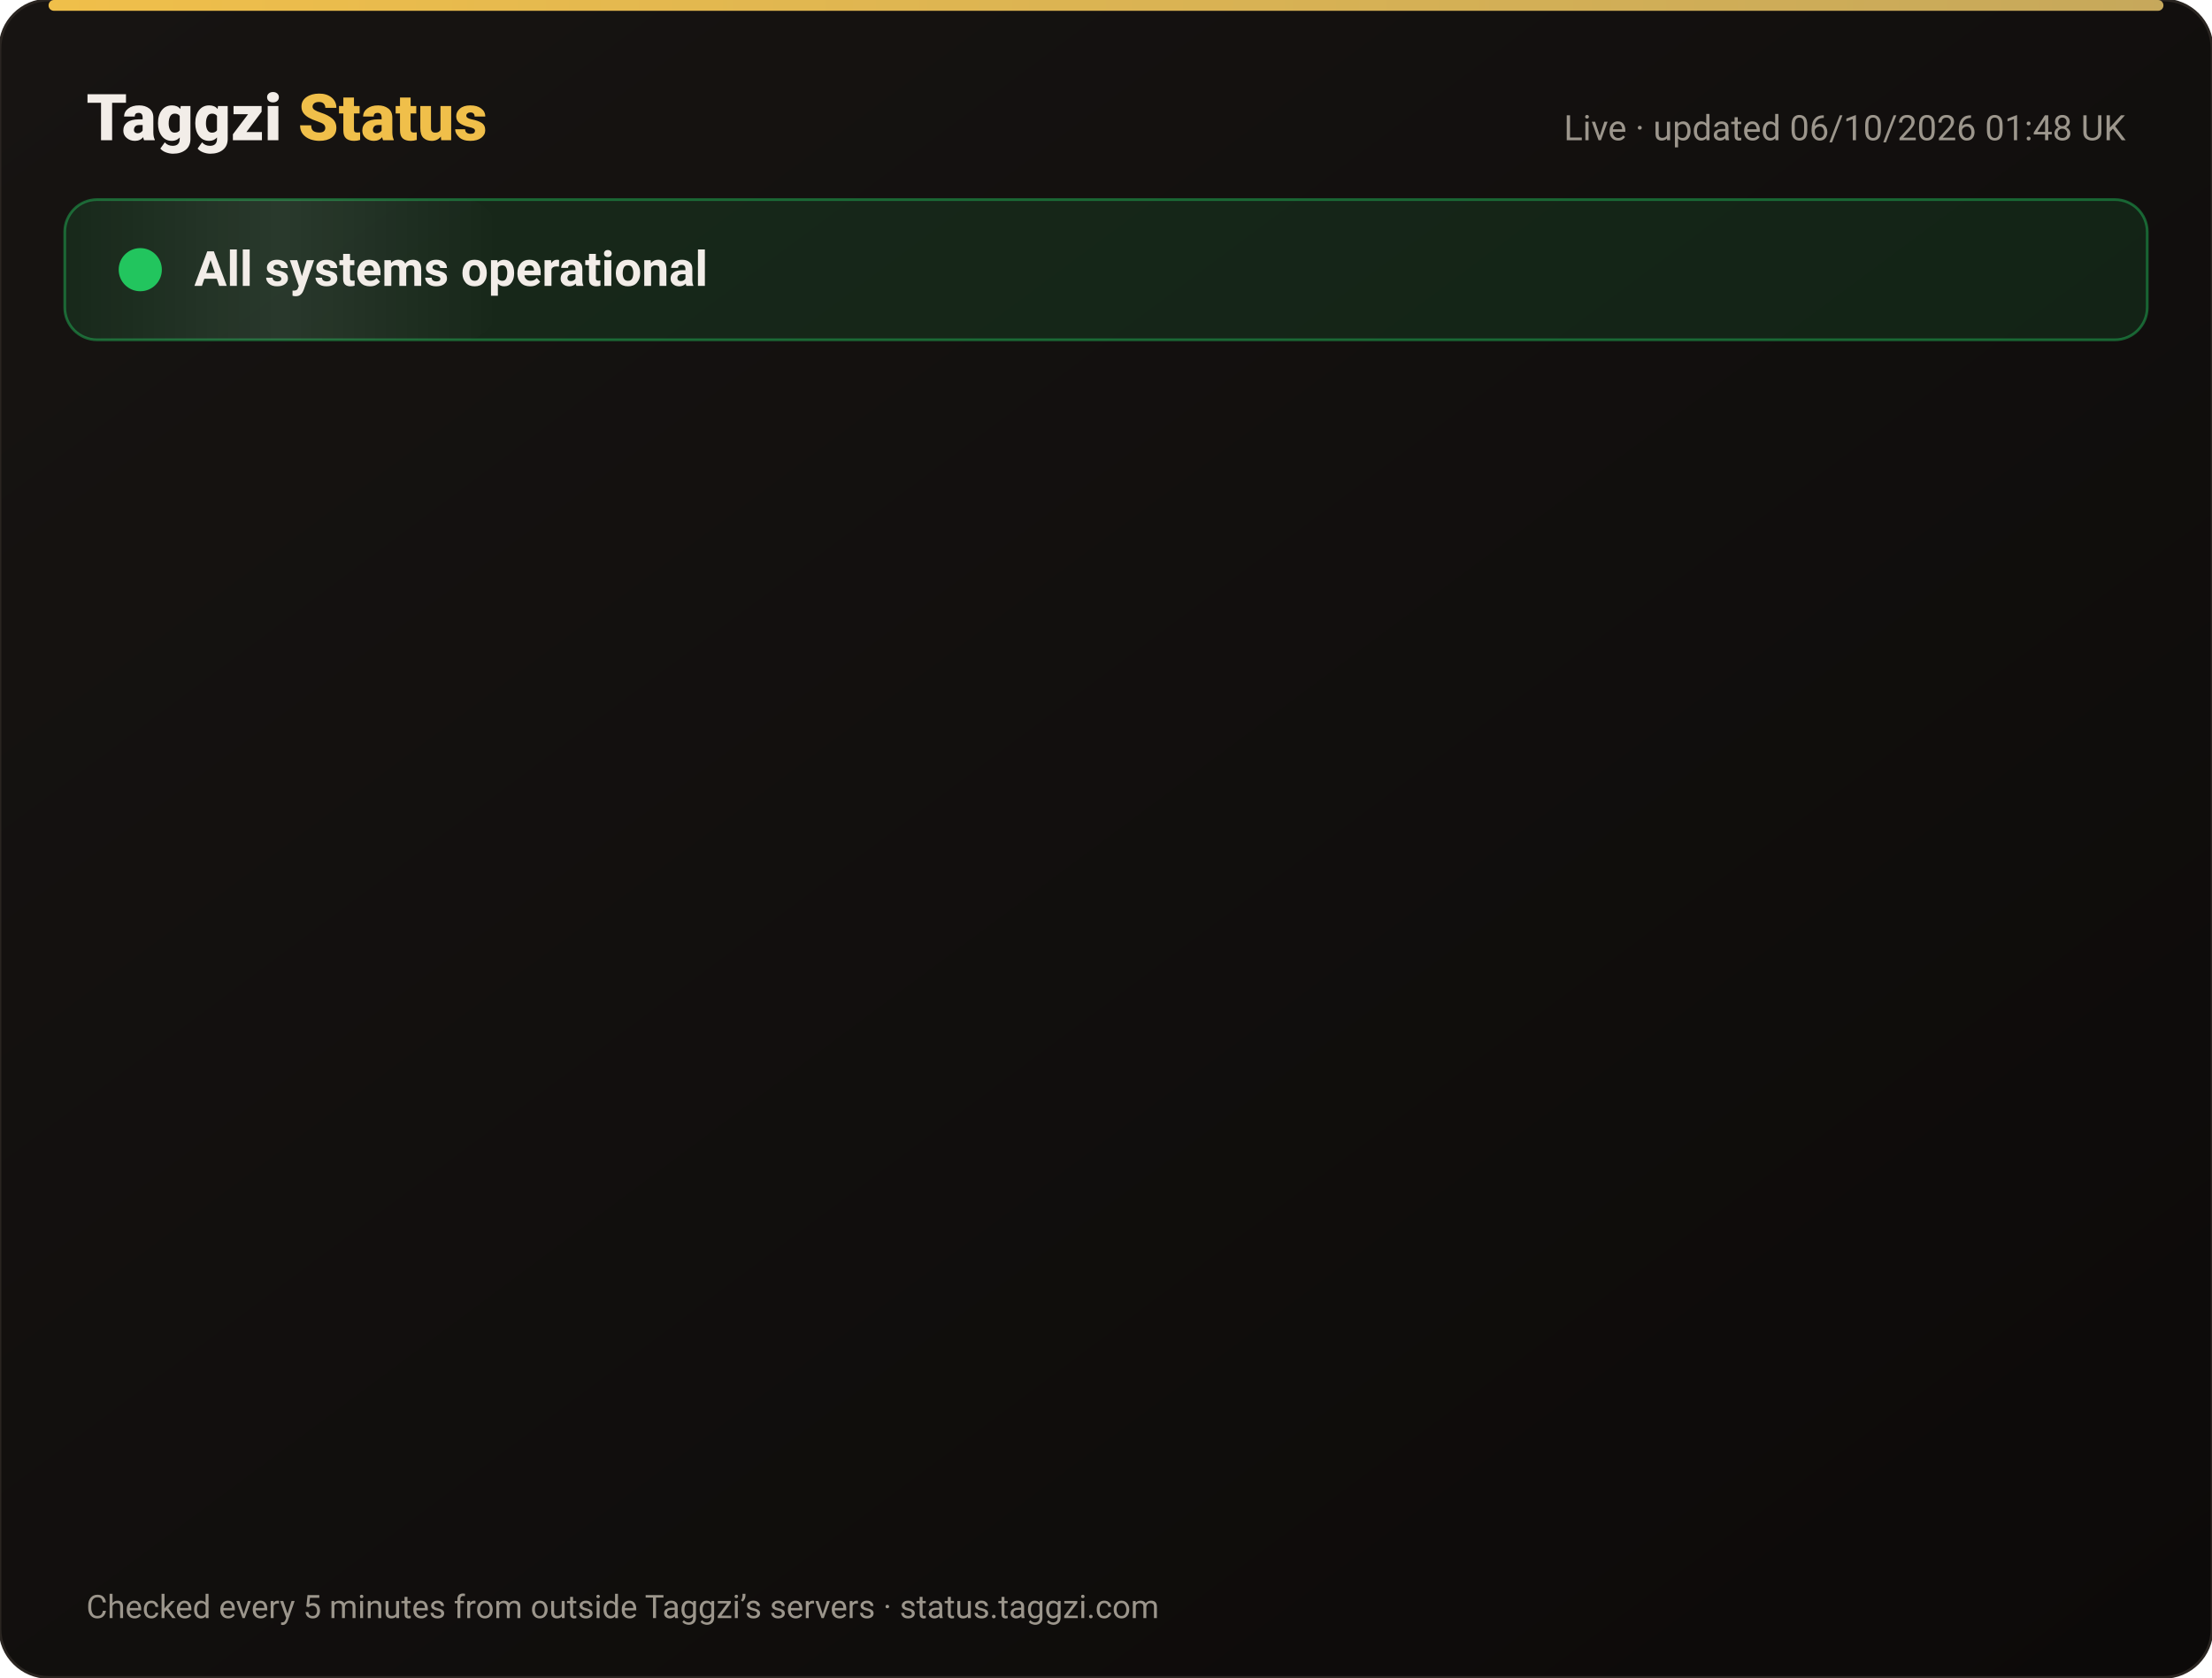
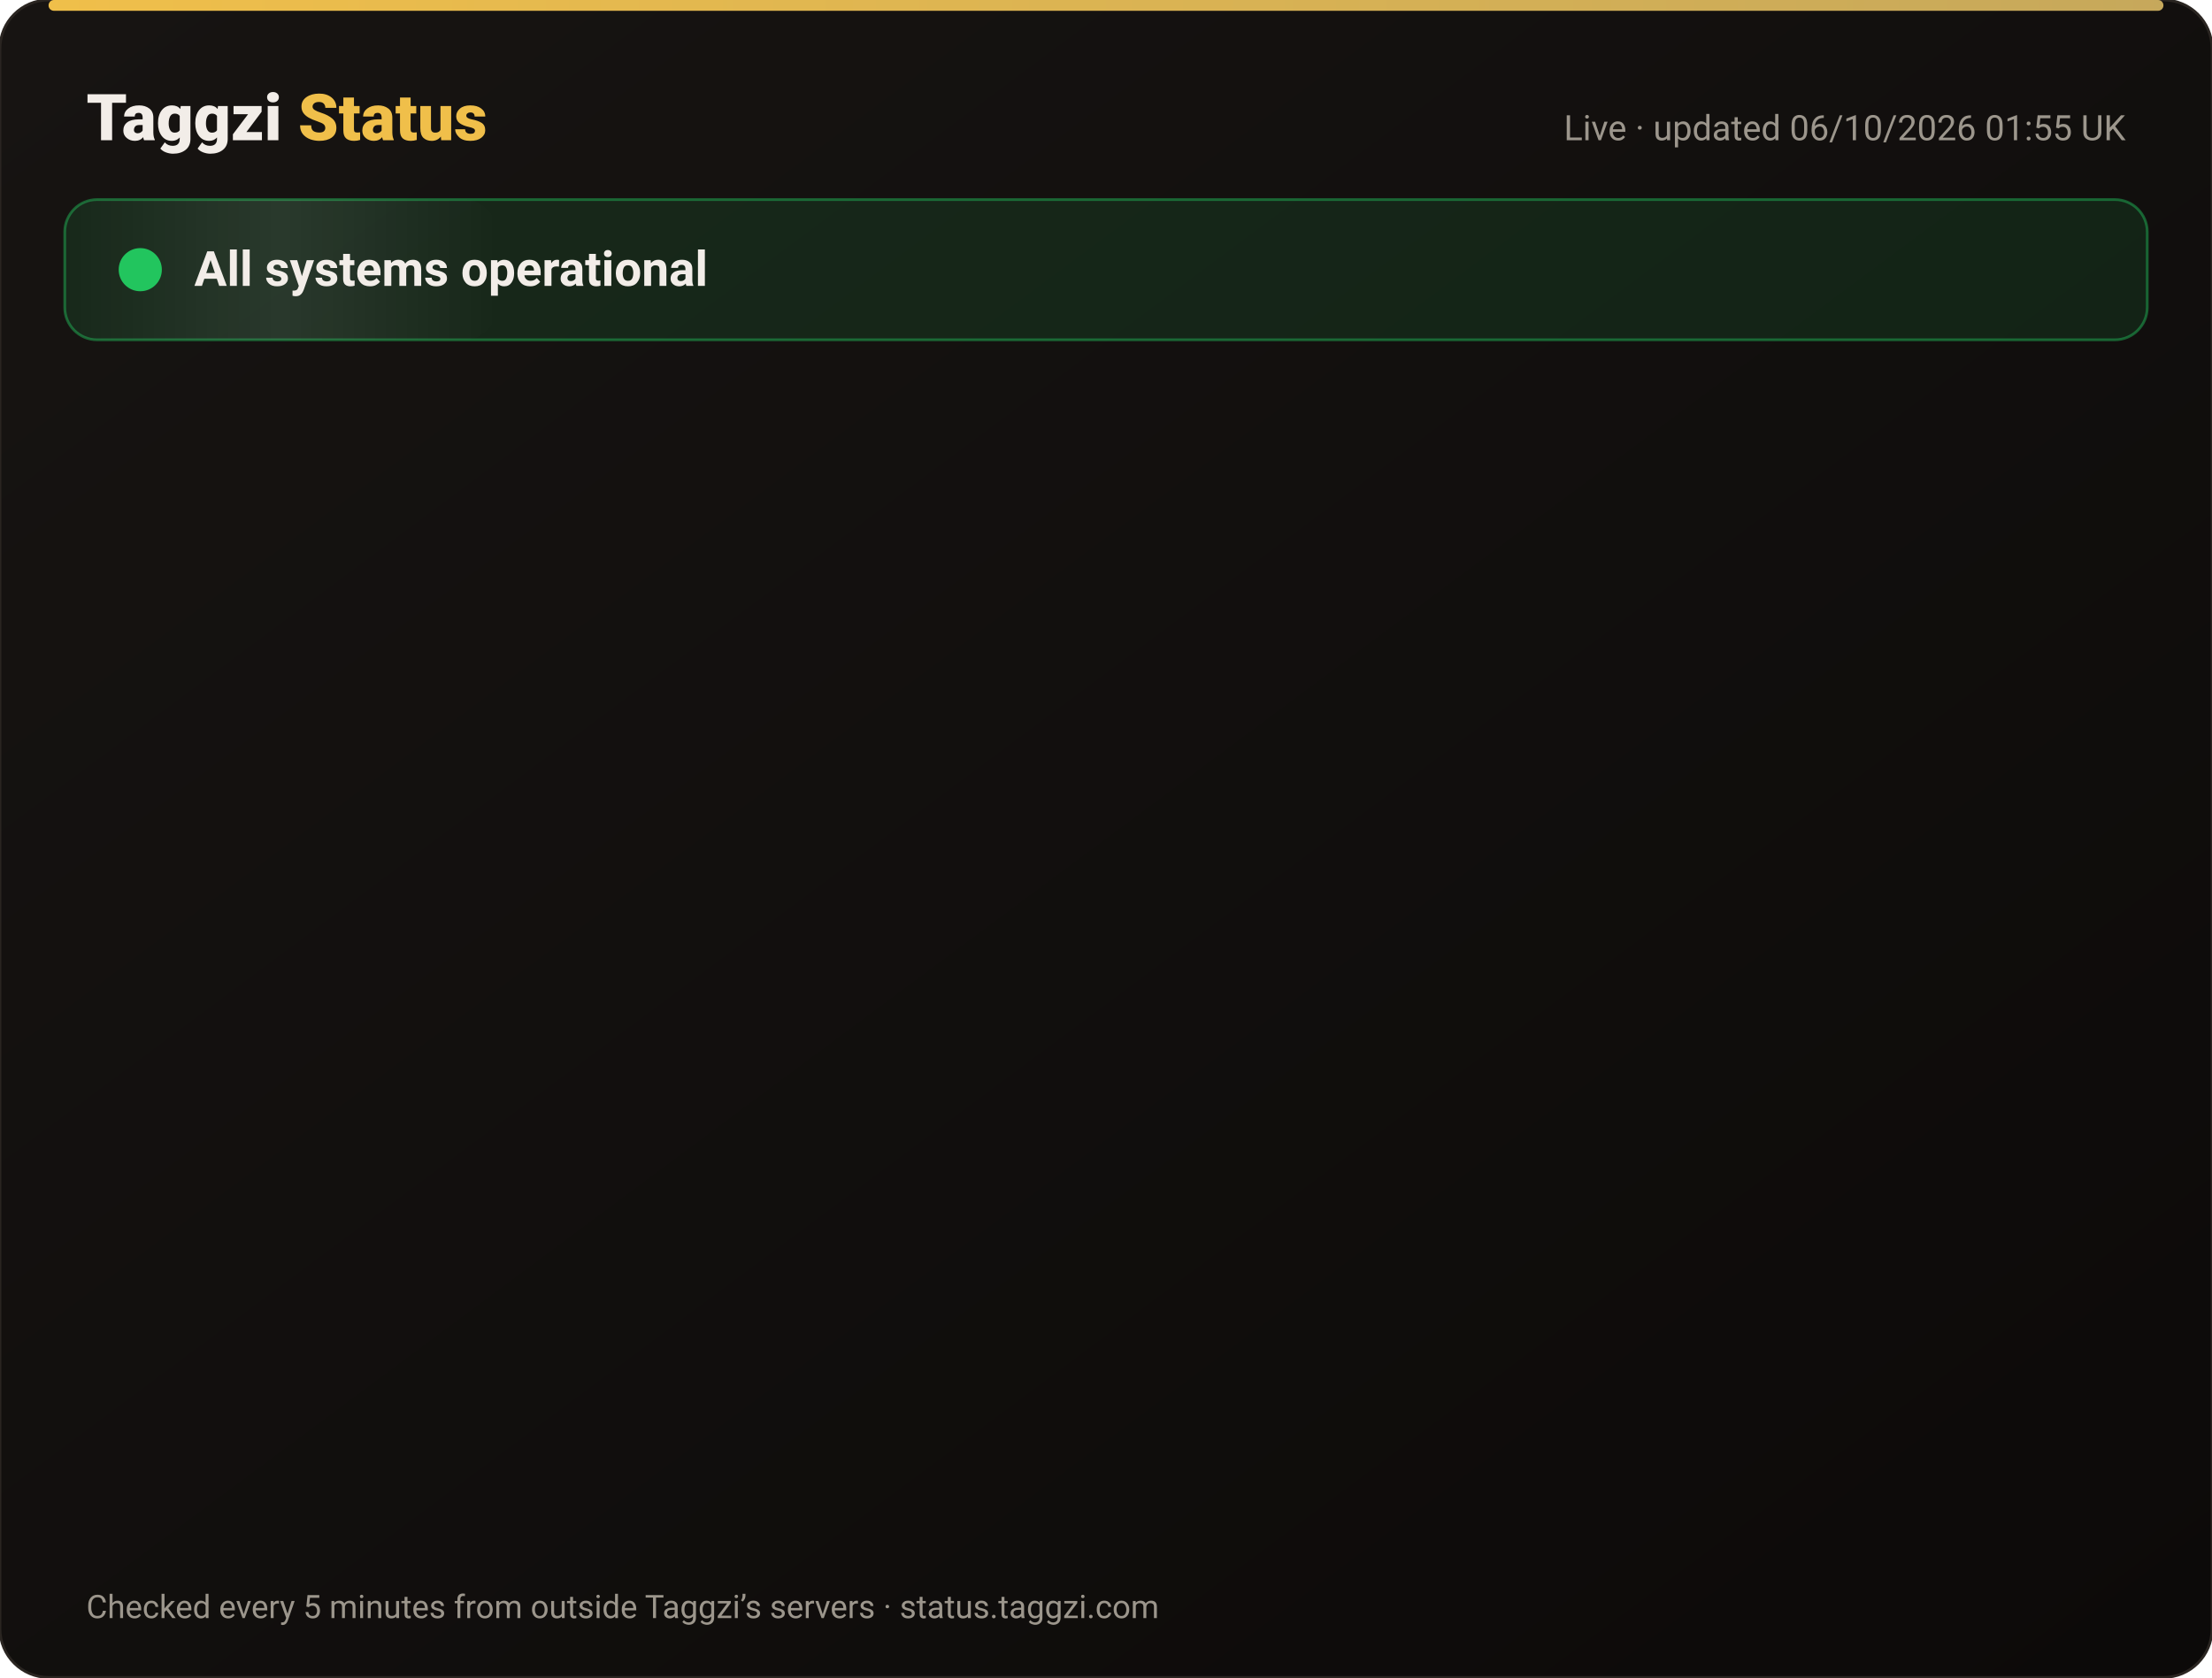
<svg xmlns="http://www.w3.org/2000/svg" width="820" height="622" viewBox="0 0 820 622" font-family="-apple-system,Segoe UI,Roboto,Helvetica,Arial,sans-serif">
  <defs>
    <linearGradient id="bg" x1="0" y1="0" x2="1" y2="1">
      <stop offset="0" stop-color="#171412" />
      <stop offset="1" stop-color="#0C0A09" />
    </linearGradient>
    <linearGradient id="gold" x1="0" x2="1">
      <stop offset="0" stop-color="#F0BF4A" />
      <stop offset="1" stop-color="#c6a85b" />
    </linearGradient>
    <linearGradient id="shine" x1="0" x2="1">
      <stop offset="0" stop-color="#fff" stop-opacity="0" />
      <stop offset=".5" stop-color="#fff" stop-opacity=".08" />
      <stop offset="1" stop-color="#fff" stop-opacity="0" />
    </linearGradient>
  </defs>
  <rect width="820" height="622" rx="18" fill="url(#bg)" stroke="#2a2521" />
  <rect x="18" y="0" width="784" height="4" rx="2" fill="url(#gold)" />
  <text x="32" y="52" font-size="24" font-weight="800" fill="#F2EDE8">Taggzi <tspan fill="#F0BF4A">Status</tspan>
  </text>
-   <text x="788" y="52" font-size="13" fill="#9C968C" text-anchor="end">Live · updated 06/10/2026 01:48 UK</text>
+   <text x="788" y="52" font-size="13" fill="#9C968C" text-anchor="end">Live · updated 06/10/2026 01:55 UK</text>
  <rect x="24" y="74" width="772" height="52" rx="12" fill="#22c55e" fill-opacity=".12" stroke="#22c55e" stroke-opacity=".45" />
  <rect x="24" y="74" width="160" height="52" rx="12" fill="url(#shine)">
    <animate attributeName="x" from="-160" to="820" dur="4s" repeatCount="indefinite" />
  </rect>
  <circle cx="52" cy="100" r="7" fill="#22c55e" />
  <circle cx="52" cy="100" r="7" fill="none" stroke="#22c55e" stroke-width="2">
    <animate attributeName="r" values="7;15;7" dur="2s" repeatCount="indefinite" />
    <animate attributeName="opacity" values=".9;0;.9" dur="2s" repeatCount="indefinite" />
  </circle>
  <text x="72" y="106" font-size="18" font-weight="700" fill="#F2EDE8">All systems operational</text>
  <g opacity="0">
    <animate attributeName="opacity" from="0" to="1" begin="0.00s" dur=".6s" fill="freeze" />
    <line x1="32" y1="188" x2="788" y2="188" stroke="#2a2521" />
    <circle cx="44" cy="166" r="6" fill="#22c55e">
      <animate attributeName="opacity" values="1;.45;1" dur="2.4s" begin="0.00s" repeatCount="indefinite" />
    </circle>
    <text x="62" y="171" font-size="15" font-weight="650" fill="#F2EDE8">Website</text>
    <text x="630" y="171" font-size="13" fill="#9C968C" text-anchor="end">100.00% uptime</text>
    <rect x="648" y="154" width="140" height="24" rx="12" fill="#22c55e" fill-opacity=".14" stroke="#22c55e" stroke-opacity=".5" />
    <text x="718" y="171" font-size="12" font-weight="700" fill="#22c55e" text-anchor="middle">Operational</text>
  </g>
  <g opacity="0">
    <animate attributeName="opacity" from="0" to="1" begin="0.15s" dur=".6s" fill="freeze" />
    <line x1="32" y1="234" x2="788" y2="234" stroke="#2a2521" />
    <circle cx="44" cy="212" r="6" fill="#22c55e">
      <animate attributeName="opacity" values="1;.45;1" dur="2.4s" begin="0.15s" repeatCount="indefinite" />
    </circle>
    <text x="62" y="217" font-size="15" font-weight="650" fill="#F2EDE8">Tag scans</text>
    <text x="630" y="217" font-size="13" fill="#9C968C" text-anchor="end">100.00% uptime</text>
    <rect x="648" y="200" width="140" height="24" rx="12" fill="#22c55e" fill-opacity=".14" stroke="#22c55e" stroke-opacity=".5" />
    <text x="718" y="217" font-size="12" font-weight="700" fill="#22c55e" text-anchor="middle">Operational</text>
  </g>
  <g opacity="0">
    <animate attributeName="opacity" from="0" to="1" begin="0.30s" dur=".6s" fill="freeze" />
    <line x1="32" y1="280" x2="788" y2="280" stroke="#2a2521" />
    <circle cx="44" cy="258" r="6" fill="#22c55e">
      <animate attributeName="opacity" values="1;.45;1" dur="2.4s" begin="0.30s" repeatCount="indefinite" />
    </circle>
    <text x="62" y="263" font-size="15" font-weight="650" fill="#F2EDE8">Manual tag lookup</text>
    <text x="630" y="263" font-size="13" fill="#9C968C" text-anchor="end">100.00% uptime</text>
    <rect x="648" y="246" width="140" height="24" rx="12" fill="#22c55e" fill-opacity=".14" stroke="#22c55e" stroke-opacity=".5" />
    <text x="718" y="263" font-size="12" font-weight="700" fill="#22c55e" text-anchor="middle">Operational</text>
  </g>
  <g opacity="0">
    <animate attributeName="opacity" from="0" to="1" begin="0.45s" dur=".6s" fill="freeze" />
    <line x1="32" y1="326" x2="788" y2="326" stroke="#2a2521" />
    <circle cx="44" cy="304" r="6" fill="#22c55e">
      <animate attributeName="opacity" values="1;.45;1" dur="2.4s" begin="0.45s" repeatCount="indefinite" />
    </circle>
    <text x="62" y="309" font-size="15" font-weight="650" fill="#F2EDE8">App &amp; login</text>
    <text x="630" y="309" font-size="13" fill="#9C968C" text-anchor="end">100.00% uptime</text>
    <rect x="648" y="292" width="140" height="24" rx="12" fill="#22c55e" fill-opacity=".14" stroke="#22c55e" stroke-opacity=".5" />
    <text x="718" y="309" font-size="12" font-weight="700" fill="#22c55e" text-anchor="middle">Operational</text>
  </g>
  <g opacity="0">
    <animate attributeName="opacity" from="0" to="1" begin="0.60s" dur=".6s" fill="freeze" />
    <line x1="32" y1="372" x2="788" y2="372" stroke="#2a2521" />
    <circle cx="44" cy="350" r="6" fill="#22c55e">
      <animate attributeName="opacity" values="1;.45;1" dur="2.4s" begin="0.60s" repeatCount="indefinite" />
    </circle>
    <text x="62" y="355" font-size="15" font-weight="650" fill="#F2EDE8">Community alerts</text>
    <text x="630" y="355" font-size="13" fill="#9C968C" text-anchor="end">100.00% uptime</text>
    <rect x="648" y="338" width="140" height="24" rx="12" fill="#22c55e" fill-opacity=".14" stroke="#22c55e" stroke-opacity=".5" />
    <text x="718" y="355" font-size="12" font-weight="700" fill="#22c55e" text-anchor="middle">Operational</text>
  </g>
  <g opacity="0">
    <animate attributeName="opacity" from="0" to="1" begin="0.75s" dur=".6s" fill="freeze" />
    <line x1="32" y1="418" x2="788" y2="418" stroke="#2a2521" />
    <circle cx="44" cy="396" r="6" fill="#22c55e">
      <animate attributeName="opacity" values="1;.45;1" dur="2.4s" begin="0.75s" repeatCount="indefinite" />
    </circle>
    <text x="62" y="401" font-size="15" font-weight="650" fill="#F2EDE8">Private calling</text>
    <text x="630" y="401" font-size="13" fill="#9C968C" text-anchor="end">100.00% uptime</text>
    <rect x="648" y="384" width="140" height="24" rx="12" fill="#22c55e" fill-opacity=".14" stroke="#22c55e" stroke-opacity=".5" />
    <text x="718" y="401" font-size="12" font-weight="700" fill="#22c55e" text-anchor="middle">Operational</text>
  </g>
  <g opacity="0">
    <animate attributeName="opacity" from="0" to="1" begin="0.90s" dur=".6s" fill="freeze" />
    <line x1="32" y1="464" x2="788" y2="464" stroke="#2a2521" />
    <circle cx="44" cy="442" r="6" fill="#22c55e">
      <animate attributeName="opacity" values="1;.45;1" dur="2.4s" begin="0.90s" repeatCount="indefinite" />
    </circle>
    <text x="62" y="447" font-size="15" font-weight="650" fill="#F2EDE8">Payments</text>
    <text x="630" y="447" font-size="13" fill="#9C968C" text-anchor="end">100.00% uptime</text>
    <rect x="648" y="430" width="140" height="24" rx="12" fill="#22c55e" fill-opacity=".14" stroke="#22c55e" stroke-opacity=".5" />
    <text x="718" y="447" font-size="12" font-weight="700" fill="#22c55e" text-anchor="middle">Operational</text>
  </g>
  <g opacity="0">
    <animate attributeName="opacity" from="0" to="1" begin="1.05s" dur=".6s" fill="freeze" />
    <line x1="32" y1="510" x2="788" y2="510" stroke="#2a2521" />
    <circle cx="44" cy="488" r="6" fill="#22c55e">
      <animate attributeName="opacity" values="1;.45;1" dur="2.4s" begin="1.05s" repeatCount="indefinite" />
    </circle>
    <text x="62" y="493" font-size="15" font-weight="650" fill="#F2EDE8">Email &amp; support</text>
    <text x="630" y="493" font-size="13" fill="#9C968C" text-anchor="end">100.00% uptime</text>
    <rect x="648" y="476" width="140" height="24" rx="12" fill="#22c55e" fill-opacity=".14" stroke="#22c55e" stroke-opacity=".5" />
    <text x="718" y="493" font-size="12" font-weight="700" fill="#22c55e" text-anchor="middle">Operational</text>
  </g>
  <g opacity="0">
    <animate attributeName="opacity" from="0" to="1" begin="1.20s" dur=".6s" fill="freeze" />
    <line x1="32" y1="556" x2="788" y2="556" stroke="#2a2521" />
    <circle cx="44" cy="534" r="6" fill="#22c55e">
      <animate attributeName="opacity" values="1;.45;1" dur="2.4s" begin="1.20s" repeatCount="indefinite" />
    </circle>
    <text x="62" y="539" font-size="15" font-weight="650" fill="#F2EDE8">Secure connection (SSL)</text>
    <text x="630" y="539" font-size="13" fill="#9C968C" text-anchor="end">100.00% uptime</text>
    <rect x="648" y="522" width="140" height="24" rx="12" fill="#22c55e" fill-opacity=".14" stroke="#22c55e" stroke-opacity=".5" />
    <text x="718" y="539" font-size="12" font-weight="700" fill="#22c55e" text-anchor="middle">Operational</text>
  </g>
  <text x="32" y="600" font-size="12" fill="#9C968C">Checked every 5 minutes from outside Taggzi’s servers · status.taggzi.com</text>
</svg>
